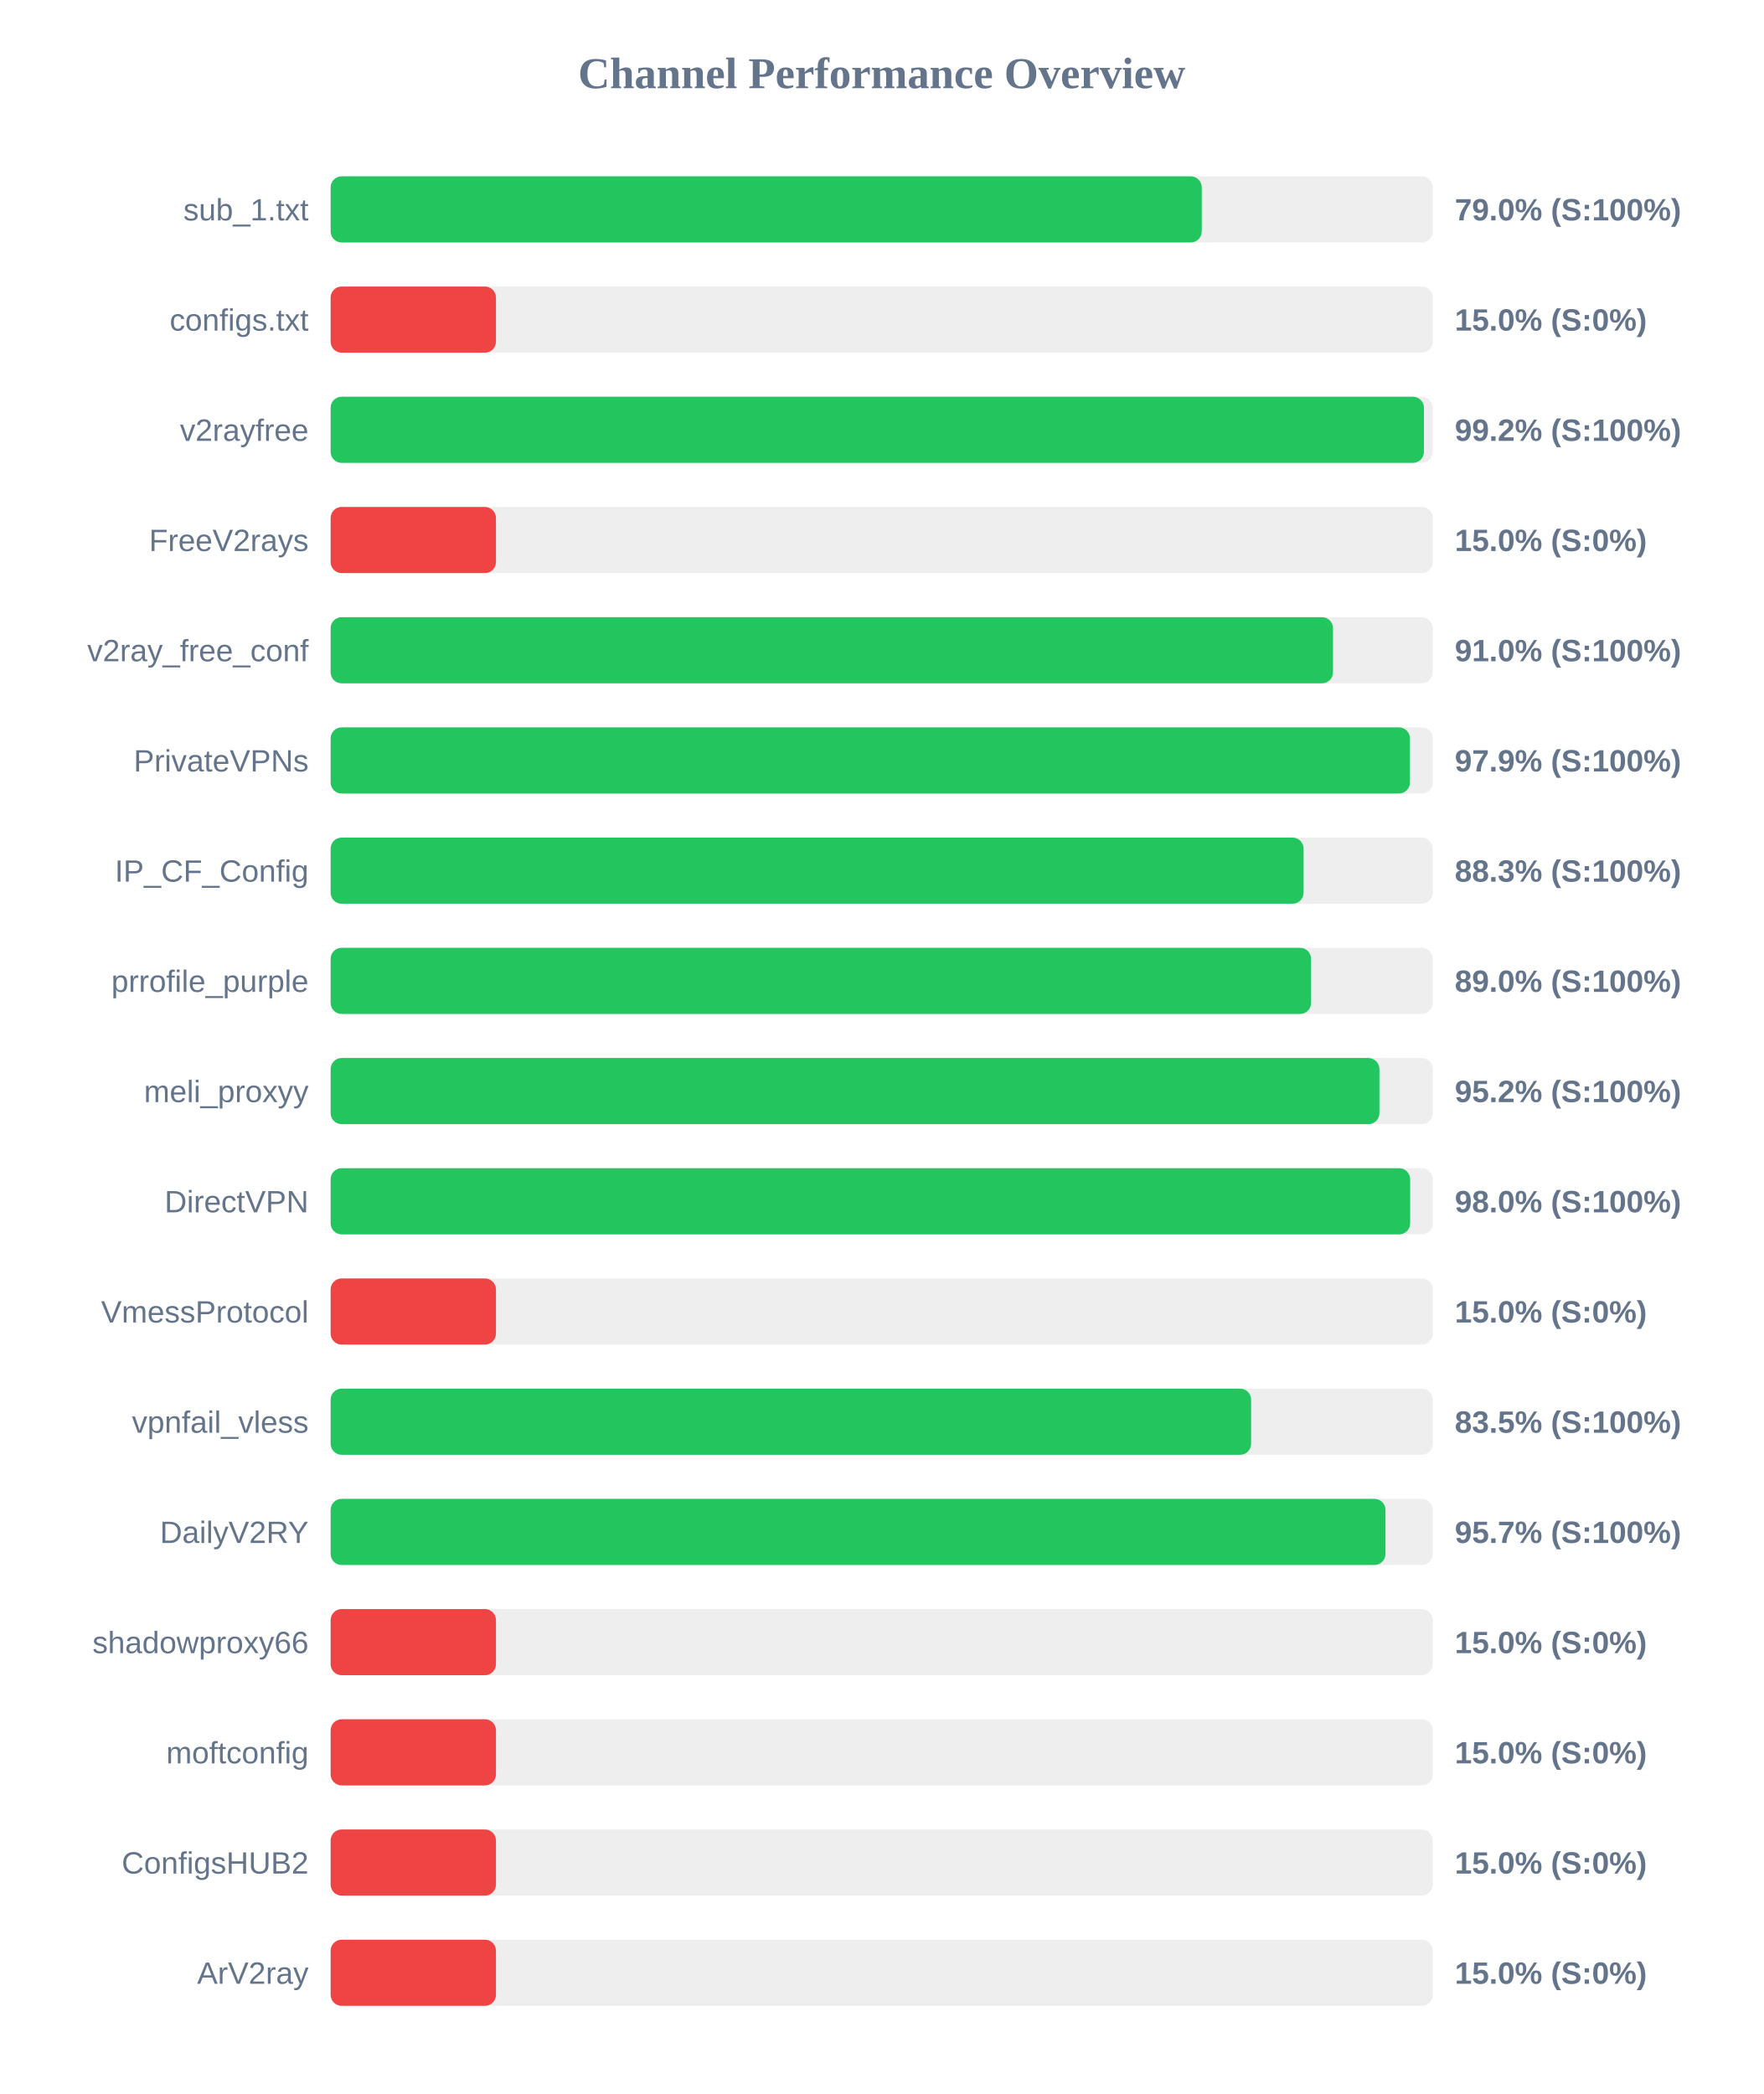
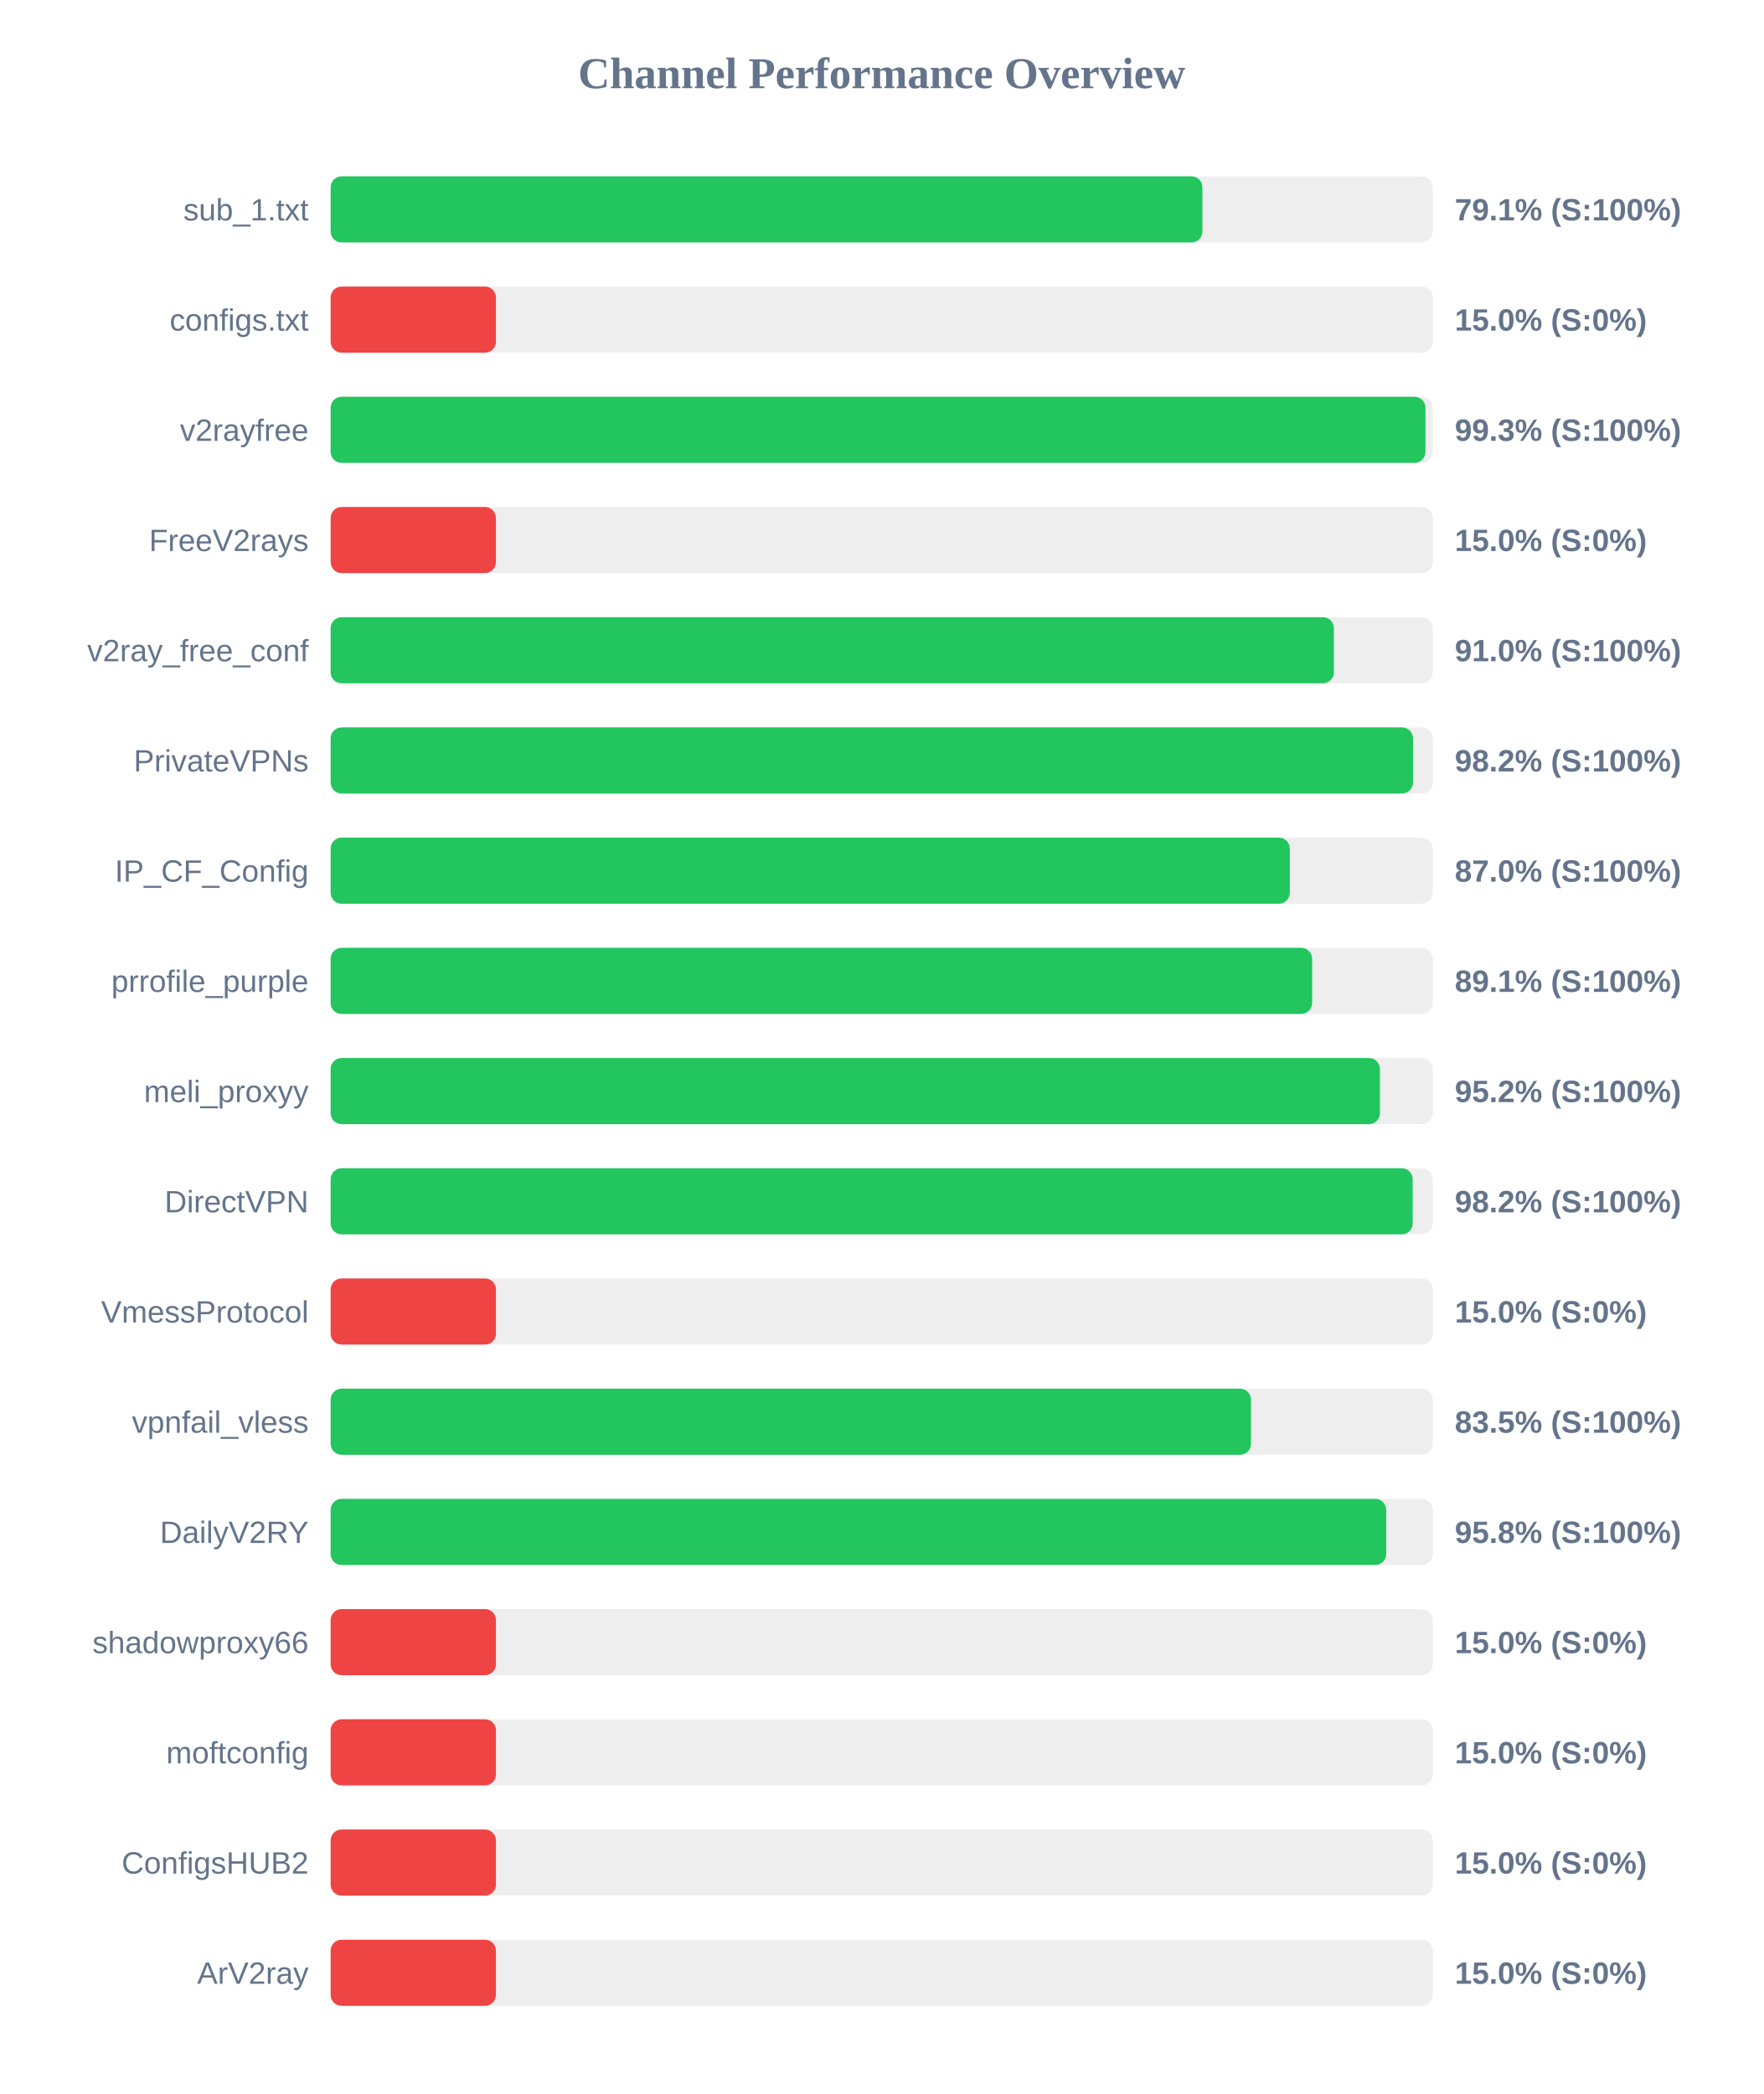
<svg xmlns="http://www.w3.org/2000/svg" width="800" height="950" version="1.1">
  <style>
        .row { font: 14px Arial; fill: #64748b; }
        .score { font: bold 14px Arial; fill: #64748b; }
    </style>
  <text x="400" y="40" text-anchor="middle" font-size="20px" font-weight="bold" fill="#64748b">Channel Performance Overview</text>
  <rect x="150" y="80" width="500" height="30" fill="#eee" rx="5" />
-   <rect x="150" y="80" width="395.2" height="30" fill="#22c55e" rx="5" />
+   <rect x="150" y="80" width="395.5" height="30" fill="#22c55e" rx="5" />
  <text x="140" y="100" text-anchor="end" class="row">sub_1.txt</text>
-   <text x="660" y="100" text-anchor="start" class="score">79.0% (S:100%)</text>
+   <text x="660" y="100" text-anchor="start" class="score">79.1% (S:100%)</text>
  <rect x="150" y="130" width="500" height="30" fill="#eee" rx="5" />
  <rect x="150" y="130" width="75.0" height="30" fill="#ef4444" rx="5" />
  <text x="140" y="150" text-anchor="end" class="row">configs.txt</text>
  <text x="660" y="150" text-anchor="start" class="score">15.0% (S:0%)</text>
  <rect x="150" y="180" width="500" height="30" fill="#eee" rx="5" />
-   <rect x="150" y="180" width="496.0" height="30" fill="#22c55e" rx="5" />
+   <rect x="150" y="180" width="496.7" height="30" fill="#22c55e" rx="5" />
  <text x="140" y="200" text-anchor="end" class="row">v2rayfree</text>
-   <text x="660" y="200" text-anchor="start" class="score">99.2% (S:100%)</text>
+   <text x="660" y="200" text-anchor="start" class="score">99.3% (S:100%)</text>
  <rect x="150" y="230" width="500" height="30" fill="#eee" rx="5" />
  <rect x="150" y="230" width="75.0" height="30" fill="#ef4444" rx="5" />
  <text x="140" y="250" text-anchor="end" class="row">FreeV2rays</text>
  <text x="660" y="250" text-anchor="start" class="score">15.0% (S:0%)</text>
  <rect x="150" y="280" width="500" height="30" fill="#eee" rx="5" />
-   <rect x="150" y="280" width="454.75" height="30" fill="#22c55e" rx="5" />
+   <rect x="150" y="280" width="455.15" height="30" fill="#22c55e" rx="5" />
  <text x="140" y="300" text-anchor="end" class="row">v2ray_free_conf</text>
  <text x="660" y="300" text-anchor="start" class="score">91.0% (S:100%)</text>
  <rect x="150" y="330" width="500" height="30" fill="#eee" rx="5" />
-   <rect x="150" y="330" width="489.65" height="30" fill="#22c55e" rx="5" />
+   <rect x="150" y="330" width="491.05" height="30" fill="#22c55e" rx="5" />
  <text x="140" y="350" text-anchor="end" class="row">PrivateVPNs</text>
-   <text x="660" y="350" text-anchor="start" class="score">97.9% (S:100%)</text>
+   <text x="660" y="350" text-anchor="start" class="score">98.2% (S:100%)</text>
  <rect x="150" y="380" width="500" height="30" fill="#eee" rx="5" />
-   <rect x="150" y="380" width="441.4" height="30" fill="#22c55e" rx="5" />
+   <rect x="150" y="380" width="435.15" height="30" fill="#22c55e" rx="5" />
  <text x="140" y="400" text-anchor="end" class="row">IP_CF_Config</text>
-   <text x="660" y="400" text-anchor="start" class="score">88.3% (S:100%)</text>
+   <text x="660" y="400" text-anchor="start" class="score">87.0% (S:100%)</text>
  <rect x="150" y="430" width="500" height="30" fill="#eee" rx="5" />
-   <rect x="150" y="430" width="444.8" height="30" fill="#22c55e" rx="5" />
+   <rect x="150" y="430" width="445.3" height="30" fill="#22c55e" rx="5" />
  <text x="140" y="450" text-anchor="end" class="row">prrofile_purple</text>
-   <text x="660" y="450" text-anchor="start" class="score">89.0% (S:100%)</text>
+   <text x="660" y="450" text-anchor="start" class="score">89.1% (S:100%)</text>
  <rect x="150" y="480" width="500" height="30" fill="#eee" rx="5" />
-   <rect x="150" y="480" width="475.8" height="30" fill="#22c55e" rx="5" />
+   <rect x="150" y="480" width="476.05" height="30" fill="#22c55e" rx="5" />
  <text x="140" y="500" text-anchor="end" class="row">meli_proxyy</text>
  <text x="660" y="500" text-anchor="start" class="score">95.2% (S:100%)</text>
  <rect x="150" y="530" width="500" height="30" fill="#eee" rx="5" />
-   <rect x="150" y="530" width="489.75" height="30" fill="#22c55e" rx="5" />
+   <rect x="150" y="530" width="490.9" height="30" fill="#22c55e" rx="5" />
  <text x="140" y="550" text-anchor="end" class="row">DirectVPN</text>
-   <text x="660" y="550" text-anchor="start" class="score">98.0% (S:100%)</text>
+   <text x="660" y="550" text-anchor="start" class="score">98.2% (S:100%)</text>
  <rect x="150" y="580" width="500" height="30" fill="#eee" rx="5" />
  <rect x="150" y="580" width="75.0" height="30" fill="#ef4444" rx="5" />
  <text x="140" y="600" text-anchor="end" class="row">VmessProtocol</text>
  <text x="660" y="600" text-anchor="start" class="score">15.0% (S:0%)</text>
  <rect x="150" y="630" width="500" height="30" fill="#eee" rx="5" />
-   <rect x="150" y="630" width="417.6" height="30" fill="#22c55e" rx="5" />
+   <rect x="150" y="630" width="417.55" height="30" fill="#22c55e" rx="5" />
  <text x="140" y="650" text-anchor="end" class="row">vpnfail_vless</text>
  <text x="660" y="650" text-anchor="start" class="score">83.5% (S:100%)</text>
  <rect x="150" y="680" width="500" height="30" fill="#eee" rx="5" />
-   <rect x="150" y="680" width="478.55" height="30" fill="#22c55e" rx="5" />
+   <rect x="150" y="680" width="478.9" height="30" fill="#22c55e" rx="5" />
  <text x="140" y="700" text-anchor="end" class="row">DailyV2RY</text>
-   <text x="660" y="700" text-anchor="start" class="score">95.7% (S:100%)</text>
+   <text x="660" y="700" text-anchor="start" class="score">95.8% (S:100%)</text>
  <rect x="150" y="730" width="500" height="30" fill="#eee" rx="5" />
  <rect x="150" y="730" width="75.0" height="30" fill="#ef4444" rx="5" />
  <text x="140" y="750" text-anchor="end" class="row">shadowproxy66</text>
  <text x="660" y="750" text-anchor="start" class="score">15.0% (S:0%)</text>
  <rect x="150" y="780" width="500" height="30" fill="#eee" rx="5" />
  <rect x="150" y="780" width="75.0" height="30" fill="#ef4444" rx="5" />
  <text x="140" y="800" text-anchor="end" class="row">moftconfig</text>
  <text x="660" y="800" text-anchor="start" class="score">15.0% (S:0%)</text>
  <rect x="150" y="830" width="500" height="30" fill="#eee" rx="5" />
  <rect x="150" y="830" width="75.0" height="30" fill="#ef4444" rx="5" />
  <text x="140" y="850" text-anchor="end" class="row">ConfigsHUB2</text>
  <text x="660" y="850" text-anchor="start" class="score">15.0% (S:0%)</text>
  <rect x="150" y="880" width="500" height="30" fill="#eee" rx="5" />
  <rect x="150" y="880" width="75.0" height="30" fill="#ef4444" rx="5" />
  <text x="140" y="900" text-anchor="end" class="row">ArV2ray</text>
  <text x="660" y="900" text-anchor="start" class="score">15.0% (S:0%)</text>
</svg>
